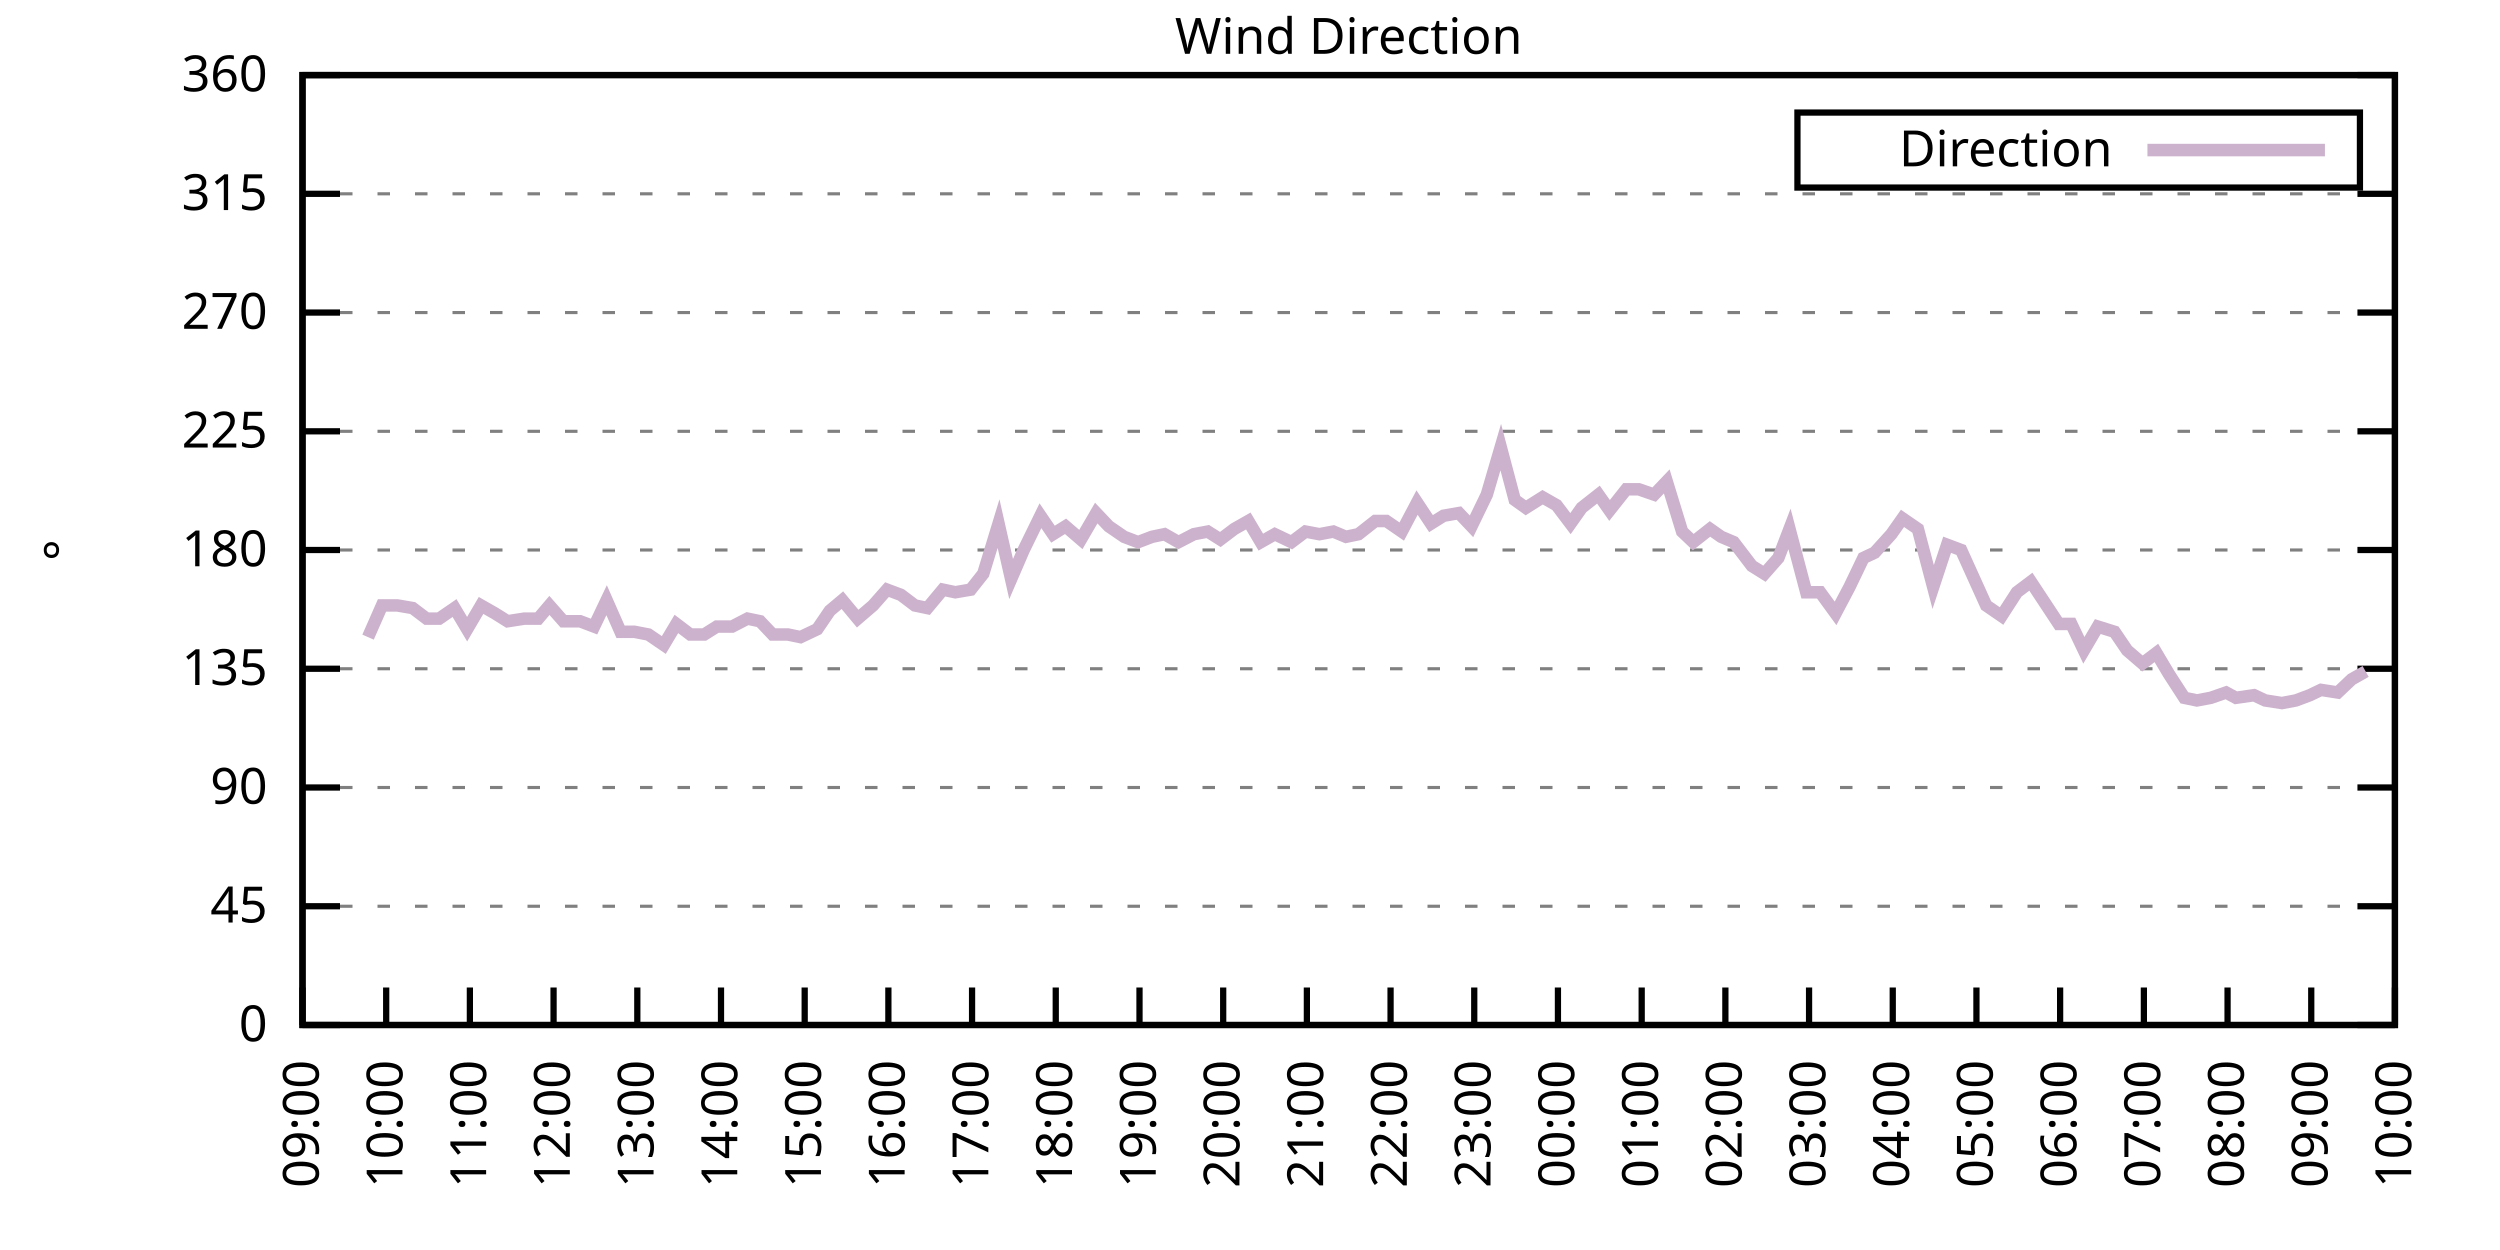
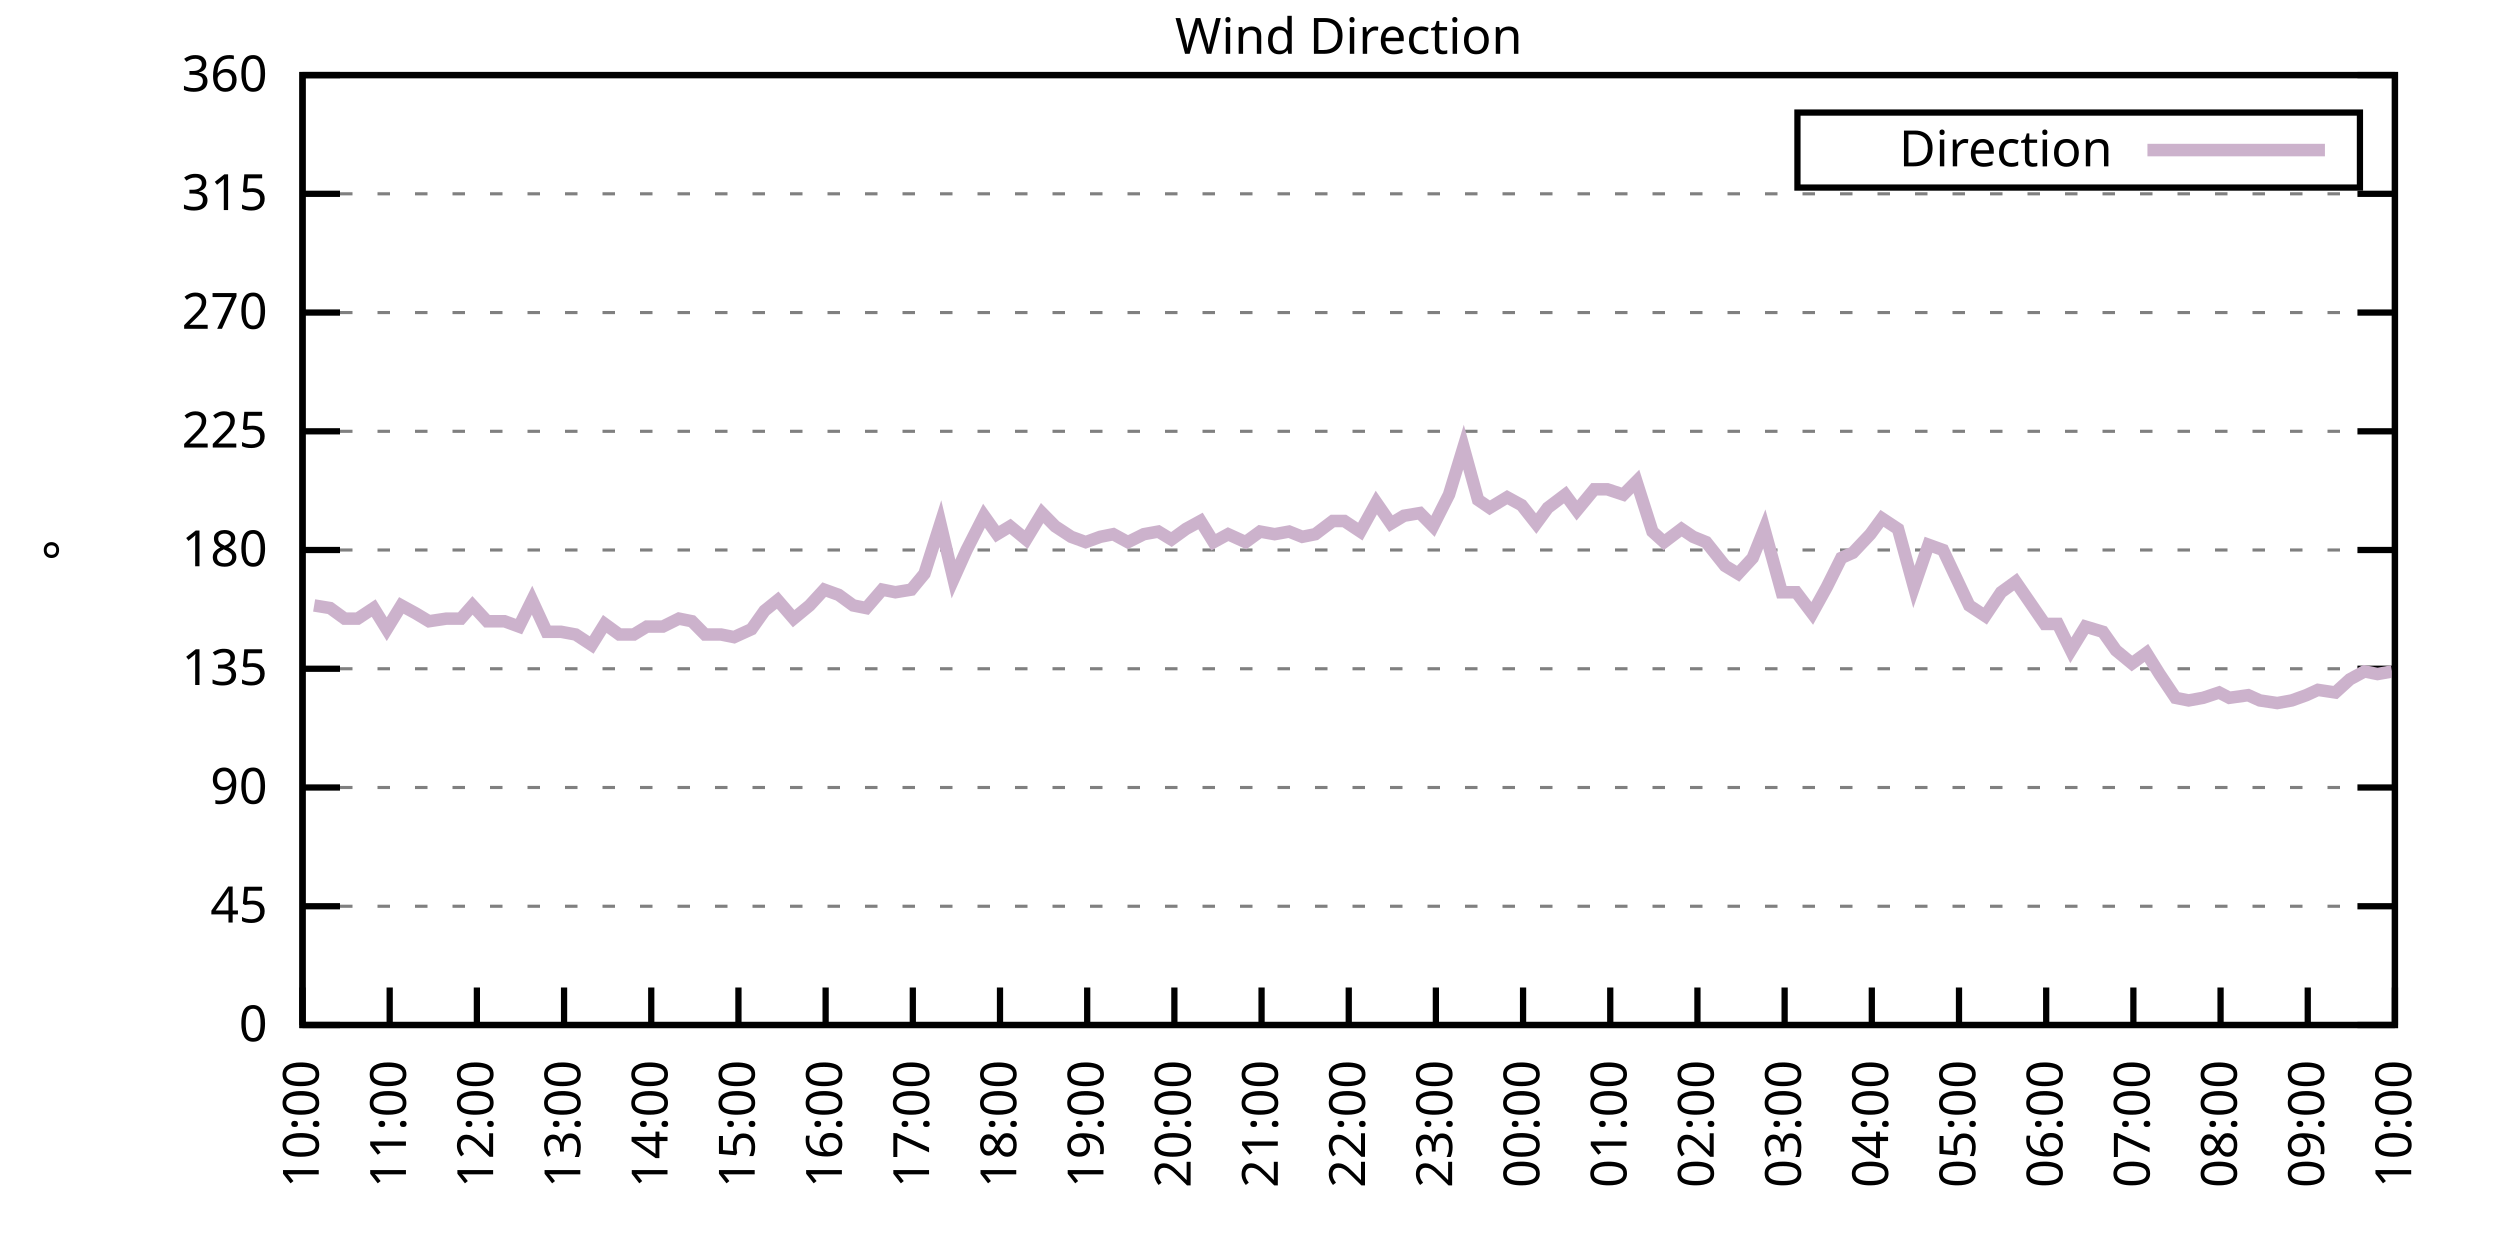
<svg xmlns="http://www.w3.org/2000/svg" xmlns:xlink="http://www.w3.org/1999/xlink" width="400" height="200" viewBox="0 0 400 200">
  <g id="gnuplot_canvas">
    <rect x="0" y="0" width="400" height="200" fill="none" />
    <defs>
      <circle id="gpDot" r="0.5" stroke-width="0.5" stroke="currentColor" />
      <path id="gpPt0" stroke-width="0.333" stroke="currentColor" d="M-1,0 h2 M0,-1 v2" />
      <path id="gpPt1" stroke-width="0.333" stroke="currentColor" d="M-1,-1 L1,1 M1,-1 L-1,1" />
      <path id="gpPt2" stroke-width="0.333" stroke="currentColor" d="M-1,0 L1,0 M0,-1 L0,1 M-1,-1 L1,1 M-1,1 L1,-1" />
      <rect id="gpPt3" stroke-width="0.333" stroke="currentColor" x="-1" y="-1" width="2" height="2" />
      <rect id="gpPt4" stroke-width="0.333" stroke="currentColor" fill="currentColor" x="-1" y="-1" width="2" height="2" />
      <circle id="gpPt5" stroke-width="0.333" stroke="currentColor" cx="0" cy="0" r="1" />
      <use xlink:href="#gpPt5" id="gpPt6" fill="currentColor" stroke="none" />
      <path id="gpPt7" stroke-width="0.333" stroke="currentColor" d="M0,-1.33 L-1.33,0.67 L1.33,0.67 z" />
      <use xlink:href="#gpPt7" id="gpPt8" fill="currentColor" stroke="none" />
      <use xlink:href="#gpPt7" id="gpPt9" stroke="currentColor" transform="rotate(180)" />
      <use xlink:href="#gpPt9" id="gpPt10" fill="currentColor" stroke="none" />
      <use xlink:href="#gpPt3" id="gpPt11" stroke="currentColor" transform="rotate(45)" />
      <use xlink:href="#gpPt11" id="gpPt12" fill="currentColor" stroke="none" />
      <path id="gpPt13" stroke-width="0.333" stroke="currentColor" d="M0,1.330 L1.265,0.411 L0.782,-1.067 L-0.782,-1.076 L-1.265,0.411 z" />
      <use xlink:href="#gpPt13" id="gpPt14" fill="currentColor" stroke="none" />
      <filter id="textbox" filterUnits="objectBoundingBox" x="0" y="0" height="1" width="1">
        <feFlood flood-color="white" flood-opacity="1" result="bgnd" />
        <feComposite in="SourceGraphic" in2="bgnd" operator="atop" />
      </filter>
      <filter id="greybox" filterUnits="objectBoundingBox" x="0" y="0" height="1" width="1">
        <feFlood flood-color="lightgrey" flood-opacity="1" result="grey" />
        <feComposite in="SourceGraphic" in2="grey" operator="atop" />
      </filter>
    </defs>
    <g fill="none" color="white" stroke="currentColor" stroke-width="1.00" stroke-linecap="butt" stroke-linejoin="miter">
</g>
    <g fill="none" color="black" stroke="currentColor" stroke-width="1.00" stroke-linecap="butt" stroke-linejoin="miter">
      <g stroke="none" shape-rendering="crispEdges">
        <polygon fill="rgb(255, 255, 255)" points="48.40,164.00 383.18,164.00 383.18,12.02 48.40,12.02 " />
      </g>
    </g>
    <g fill="none" color="black" stroke="currentColor" stroke-width="1.00" stroke-linecap="butt" stroke-linejoin="miter">
</g>
    <g fill="none" color="black" stroke="black" stroke-width="0.50" stroke-linecap="butt" stroke-linejoin="miter">
</g>
    <g fill="none" color="gray" stroke="currentColor" stroke-width="0.50" stroke-linecap="butt" stroke-linejoin="miter">
      <path stroke="gray" stroke-dasharray="2,4" class="gridline" d="M48.40,164.00 L383.19,164.00  " />
    </g>
    <g fill="none" color="gray" stroke="gray" stroke-width="1.00" stroke-linecap="butt" stroke-linejoin="miter">
</g>
    <g fill="none" color="black" stroke="currentColor" stroke-width="1.00" stroke-linecap="butt" stroke-linejoin="miter">
      <path stroke="black" d="M48.40,164.00 L54.40,164.00 M383.19,164.00 L377.19,164.00  " />
      <g transform="translate(42.80,166.60)" stroke="none" fill="black" font-family="Sans" font-size="8.00" text-anchor="end">
        <text>
          <tspan font-family="Sans"> 0</tspan>
        </text>
      </g>
    </g>
    <g fill="none" color="black" stroke="currentColor" stroke-width="1.00" stroke-linecap="butt" stroke-linejoin="miter">
</g>
    <g fill="none" color="black" stroke="black" stroke-width="0.50" stroke-linecap="butt" stroke-linejoin="miter">
</g>
    <g fill="none" color="gray" stroke="currentColor" stroke-width="0.50" stroke-linecap="butt" stroke-linejoin="miter">
      <path stroke="gray" stroke-dasharray="2,4" class="gridline" d="M48.40,145.00 L383.19,145.00  " />
    </g>
    <g fill="none" color="gray" stroke="gray" stroke-width="1.00" stroke-linecap="butt" stroke-linejoin="miter">
</g>
    <g fill="none" color="black" stroke="currentColor" stroke-width="1.00" stroke-linecap="butt" stroke-linejoin="miter">
      <path stroke="black" d="M48.40,145.00 L54.40,145.00 M383.19,145.00 L377.19,145.00  " />
      <g transform="translate(42.80,147.60)" stroke="none" fill="black" font-family="Sans" font-size="8.00" text-anchor="end">
        <text>
          <tspan font-family="Sans"> 45</tspan>
        </text>
      </g>
    </g>
    <g fill="none" color="black" stroke="currentColor" stroke-width="1.00" stroke-linecap="butt" stroke-linejoin="miter">
</g>
    <g fill="none" color="black" stroke="black" stroke-width="0.50" stroke-linecap="butt" stroke-linejoin="miter">
</g>
    <g fill="none" color="gray" stroke="currentColor" stroke-width="0.50" stroke-linecap="butt" stroke-linejoin="miter">
      <path stroke="gray" stroke-dasharray="2,4" class="gridline" d="M48.40,126.00 L383.19,126.00  " />
    </g>
    <g fill="none" color="gray" stroke="gray" stroke-width="1.00" stroke-linecap="butt" stroke-linejoin="miter">
</g>
    <g fill="none" color="black" stroke="currentColor" stroke-width="1.00" stroke-linecap="butt" stroke-linejoin="miter">
      <path stroke="black" d="M48.40,126.00 L54.40,126.00 M383.19,126.00 L377.19,126.00  " />
      <g transform="translate(42.80,128.60)" stroke="none" fill="black" font-family="Sans" font-size="8.00" text-anchor="end">
        <text>
          <tspan font-family="Sans"> 90</tspan>
        </text>
      </g>
    </g>
    <g fill="none" color="black" stroke="currentColor" stroke-width="1.00" stroke-linecap="butt" stroke-linejoin="miter">
</g>
    <g fill="none" color="black" stroke="black" stroke-width="0.50" stroke-linecap="butt" stroke-linejoin="miter">
</g>
    <g fill="none" color="gray" stroke="currentColor" stroke-width="0.50" stroke-linecap="butt" stroke-linejoin="miter">
      <path stroke="gray" stroke-dasharray="2,4" class="gridline" d="M48.40,107.00 L383.19,107.00  " />
    </g>
    <g fill="none" color="gray" stroke="gray" stroke-width="1.00" stroke-linecap="butt" stroke-linejoin="miter">
</g>
    <g fill="none" color="black" stroke="currentColor" stroke-width="1.00" stroke-linecap="butt" stroke-linejoin="miter">
      <path stroke="black" d="M48.40,107.00 L54.40,107.00 M383.19,107.00 L377.19,107.00  " />
      <g transform="translate(42.80,109.60)" stroke="none" fill="black" font-family="Sans" font-size="8.00" text-anchor="end">
        <text>
          <tspan font-family="Sans"> 135</tspan>
        </text>
      </g>
    </g>
    <g fill="none" color="black" stroke="currentColor" stroke-width="1.00" stroke-linecap="butt" stroke-linejoin="miter">
</g>
    <g fill="none" color="black" stroke="black" stroke-width="0.50" stroke-linecap="butt" stroke-linejoin="miter">
</g>
    <g fill="none" color="gray" stroke="currentColor" stroke-width="0.50" stroke-linecap="butt" stroke-linejoin="miter">
      <path stroke="gray" stroke-dasharray="2,4" class="gridline" d="M48.40,88.00 L383.19,88.00  " />
    </g>
    <g fill="none" color="gray" stroke="gray" stroke-width="1.00" stroke-linecap="butt" stroke-linejoin="miter">
</g>
    <g fill="none" color="black" stroke="currentColor" stroke-width="1.00" stroke-linecap="butt" stroke-linejoin="miter">
      <path stroke="black" d="M48.40,88.00 L54.40,88.00 M383.19,88.00 L377.19,88.00  " />
      <g transform="translate(42.80,90.60)" stroke="none" fill="black" font-family="Sans" font-size="8.00" text-anchor="end">
        <text>
          <tspan font-family="Sans"> 180</tspan>
        </text>
      </g>
    </g>
    <g fill="none" color="black" stroke="currentColor" stroke-width="1.00" stroke-linecap="butt" stroke-linejoin="miter">
</g>
    <g fill="none" color="black" stroke="black" stroke-width="0.50" stroke-linecap="butt" stroke-linejoin="miter">
</g>
    <g fill="none" color="gray" stroke="currentColor" stroke-width="0.50" stroke-linecap="butt" stroke-linejoin="miter">
      <path stroke="gray" stroke-dasharray="2,4" class="gridline" d="M48.40,69.01 L383.19,69.01  " />
    </g>
    <g fill="none" color="gray" stroke="gray" stroke-width="1.00" stroke-linecap="butt" stroke-linejoin="miter">
</g>
    <g fill="none" color="black" stroke="currentColor" stroke-width="1.00" stroke-linecap="butt" stroke-linejoin="miter">
      <path stroke="black" d="M48.40,69.01 L54.40,69.01 M383.19,69.01 L377.19,69.01  " />
      <g transform="translate(42.80,71.61)" stroke="none" fill="black" font-family="Sans" font-size="8.00" text-anchor="end">
        <text>
          <tspan font-family="Sans"> 225</tspan>
        </text>
      </g>
    </g>
    <g fill="none" color="black" stroke="currentColor" stroke-width="1.00" stroke-linecap="butt" stroke-linejoin="miter">
</g>
    <g fill="none" color="black" stroke="black" stroke-width="0.50" stroke-linecap="butt" stroke-linejoin="miter">
</g>
    <g fill="none" color="gray" stroke="currentColor" stroke-width="0.50" stroke-linecap="butt" stroke-linejoin="miter">
      <path stroke="gray" stroke-dasharray="2,4" class="gridline" d="M48.40,50.01 L383.19,50.01  " />
    </g>
    <g fill="none" color="gray" stroke="gray" stroke-width="1.00" stroke-linecap="butt" stroke-linejoin="miter">
</g>
    <g fill="none" color="black" stroke="currentColor" stroke-width="1.00" stroke-linecap="butt" stroke-linejoin="miter">
      <path stroke="black" d="M48.40,50.01 L54.40,50.01 M383.19,50.01 L377.19,50.01  " />
      <g transform="translate(42.80,52.61)" stroke="none" fill="black" font-family="Sans" font-size="8.00" text-anchor="end">
        <text>
          <tspan font-family="Sans"> 270</tspan>
        </text>
      </g>
    </g>
    <g fill="none" color="black" stroke="currentColor" stroke-width="1.00" stroke-linecap="butt" stroke-linejoin="miter">
</g>
    <g fill="none" color="black" stroke="black" stroke-width="0.50" stroke-linecap="butt" stroke-linejoin="miter">
</g>
    <g fill="none" color="gray" stroke="currentColor" stroke-width="0.50" stroke-linecap="butt" stroke-linejoin="miter">
      <path stroke="gray" stroke-dasharray="2,4" class="gridline" d="M48.40,31.01 L383.19,31.01  " />
    </g>
    <g fill="none" color="gray" stroke="gray" stroke-width="1.00" stroke-linecap="butt" stroke-linejoin="miter">
</g>
    <g fill="none" color="black" stroke="currentColor" stroke-width="1.00" stroke-linecap="butt" stroke-linejoin="miter">
      <path stroke="black" d="M48.40,31.01 L54.40,31.01 M383.19,31.01 L377.19,31.01  " />
      <g transform="translate(42.80,33.61)" stroke="none" fill="black" font-family="Sans" font-size="8.00" text-anchor="end">
        <text>
          <tspan font-family="Sans"> 315</tspan>
        </text>
      </g>
    </g>
    <g fill="none" color="black" stroke="currentColor" stroke-width="1.00" stroke-linecap="butt" stroke-linejoin="miter">
</g>
    <g fill="none" color="black" stroke="black" stroke-width="0.50" stroke-linecap="butt" stroke-linejoin="miter">
</g>
    <g fill="none" color="gray" stroke="currentColor" stroke-width="0.50" stroke-linecap="butt" stroke-linejoin="miter">
      <path stroke="gray" stroke-dasharray="2,4" class="gridline" d="M48.40,12.01 L383.19,12.01  " />
    </g>
    <g fill="none" color="gray" stroke="gray" stroke-width="1.00" stroke-linecap="butt" stroke-linejoin="miter">
</g>
    <g fill="none" color="black" stroke="currentColor" stroke-width="1.00" stroke-linecap="butt" stroke-linejoin="miter">
      <path stroke="black" d="M48.40,12.01 L54.40,12.01 M383.19,12.01 L377.19,12.01  " />
      <g transform="translate(42.80,14.61)" stroke="none" fill="black" font-family="Sans" font-size="8.00" text-anchor="end">
        <text>
          <tspan font-family="Sans"> 360</tspan>
        </text>
      </g>
    </g>
    <g fill="none" color="black" stroke="currentColor" stroke-width="1.00" stroke-linecap="butt" stroke-linejoin="miter">
      <path stroke="black" d="M48.40,164.00 L48.40,158.00  " />
      <g transform="translate(51.00,169.60) rotate(270.00)" stroke="none" fill="black" font-family="Sans" font-size="8.00" text-anchor="end">
        <text>
-           <tspan font-family="Sans">09:00</tspan>
-         </text>
-       </g>
-     </g>
-     <g fill="none" color="black" stroke="currentColor" stroke-width="1.00" stroke-linecap="butt" stroke-linejoin="miter">
-       <path stroke="black" d="M61.79,164.00 L61.79,158.00  " />
-       <g transform="translate(64.39,169.60) rotate(270.00)" stroke="none" fill="black" font-family="Sans" font-size="8.00" text-anchor="end">
-         <text>
          <tspan font-family="Sans">10:00</tspan>
        </text>
      </g>
    </g>
    <g fill="none" color="black" stroke="currentColor" stroke-width="1.00" stroke-linecap="butt" stroke-linejoin="miter">
-       <path stroke="black" d="M75.18,164.00 L75.18,158.00  " />
-       <g transform="translate(77.78,169.60) rotate(270.00)" stroke="none" fill="black" font-family="Sans" font-size="8.00" text-anchor="end">
+       <path stroke="black" d="M62.35,164.00 L62.35,158.00  " />
+       <g transform="translate(64.95,169.60) rotate(270.00)" stroke="none" fill="black" font-family="Sans" font-size="8.00" text-anchor="end">
        <text>
          <tspan font-family="Sans">11:00</tspan>
        </text>
      </g>
    </g>
    <g fill="none" color="black" stroke="currentColor" stroke-width="1.00" stroke-linecap="butt" stroke-linejoin="miter">
-       <path stroke="black" d="M88.57,164.00 L88.57,158.00  " />
-       <g transform="translate(91.17,169.60) rotate(270.00)" stroke="none" fill="black" font-family="Sans" font-size="8.00" text-anchor="end">
+       <path stroke="black" d="M76.30,164.00 L76.30,158.00  " />
+       <g transform="translate(78.90,169.60) rotate(270.00)" stroke="none" fill="black" font-family="Sans" font-size="8.00" text-anchor="end">
        <text>
          <tspan font-family="Sans">12:00</tspan>
        </text>
      </g>
    </g>
    <g fill="none" color="black" stroke="currentColor" stroke-width="1.00" stroke-linecap="butt" stroke-linejoin="miter">
-       <path stroke="black" d="M101.97,164.00 L101.97,158.00  " />
-       <g transform="translate(104.57,169.60) rotate(270.00)" stroke="none" fill="black" font-family="Sans" font-size="8.00" text-anchor="end">
+       <path stroke="black" d="M90.25,164.00 L90.25,158.00  " />
+       <g transform="translate(92.85,169.60) rotate(270.00)" stroke="none" fill="black" font-family="Sans" font-size="8.00" text-anchor="end">
        <text>
          <tspan font-family="Sans">13:00</tspan>
        </text>
      </g>
    </g>
    <g fill="none" color="black" stroke="currentColor" stroke-width="1.00" stroke-linecap="butt" stroke-linejoin="miter">
-       <path stroke="black" d="M115.36,164.00 L115.36,158.00  " />
-       <g transform="translate(117.96,169.60) rotate(270.00)" stroke="none" fill="black" font-family="Sans" font-size="8.00" text-anchor="end">
+       <path stroke="black" d="M104.20,164.00 L104.20,158.00  " />
+       <g transform="translate(106.80,169.60) rotate(270.00)" stroke="none" fill="black" font-family="Sans" font-size="8.00" text-anchor="end">
        <text>
          <tspan font-family="Sans">14:00</tspan>
        </text>
      </g>
    </g>
    <g fill="none" color="black" stroke="currentColor" stroke-width="1.00" stroke-linecap="butt" stroke-linejoin="miter">
-       <path stroke="black" d="M128.75,164.00 L128.75,158.00  " />
-       <g transform="translate(131.35,169.60) rotate(270.00)" stroke="none" fill="black" font-family="Sans" font-size="8.00" text-anchor="end">
+       <path stroke="black" d="M118.15,164.00 L118.15,158.00  " />
+       <g transform="translate(120.75,169.60) rotate(270.00)" stroke="none" fill="black" font-family="Sans" font-size="8.00" text-anchor="end">
        <text>
          <tspan font-family="Sans">15:00</tspan>
        </text>
      </g>
    </g>
    <g fill="none" color="black" stroke="currentColor" stroke-width="1.00" stroke-linecap="butt" stroke-linejoin="miter">
-       <path stroke="black" d="M142.14,164.00 L142.14,158.00  " />
-       <g transform="translate(144.74,169.60) rotate(270.00)" stroke="none" fill="black" font-family="Sans" font-size="8.00" text-anchor="end">
+       <path stroke="black" d="M132.10,164.00 L132.10,158.00  " />
+       <g transform="translate(134.70,169.60) rotate(270.00)" stroke="none" fill="black" font-family="Sans" font-size="8.00" text-anchor="end">
        <text>
          <tspan font-family="Sans">16:00</tspan>
        </text>
      </g>
    </g>
    <g fill="none" color="black" stroke="currentColor" stroke-width="1.00" stroke-linecap="butt" stroke-linejoin="miter">
-       <path stroke="black" d="M155.53,164.00 L155.53,158.00  " />
-       <g transform="translate(158.13,169.60) rotate(270.00)" stroke="none" fill="black" font-family="Sans" font-size="8.00" text-anchor="end">
+       <path stroke="black" d="M146.05,164.00 L146.05,158.00  " />
+       <g transform="translate(148.65,169.60) rotate(270.00)" stroke="none" fill="black" font-family="Sans" font-size="8.00" text-anchor="end">
        <text>
          <tspan font-family="Sans">17:00</tspan>
        </text>
      </g>
    </g>
    <g fill="none" color="black" stroke="currentColor" stroke-width="1.00" stroke-linecap="butt" stroke-linejoin="miter">
-       <path stroke="black" d="M168.92,164.00 L168.92,158.00  " />
-       <g transform="translate(171.52,169.60) rotate(270.00)" stroke="none" fill="black" font-family="Sans" font-size="8.00" text-anchor="end">
+       <path stroke="black" d="M160.00,164.00 L160.00,158.00  " />
+       <g transform="translate(162.60,169.60) rotate(270.00)" stroke="none" fill="black" font-family="Sans" font-size="8.00" text-anchor="end">
        <text>
          <tspan font-family="Sans">18:00</tspan>
        </text>
      </g>
    </g>
    <g fill="none" color="black" stroke="currentColor" stroke-width="1.00" stroke-linecap="butt" stroke-linejoin="miter">
-       <path stroke="black" d="M182.32,164.00 L182.32,158.00  " />
-       <g transform="translate(184.92,169.60) rotate(270.00)" stroke="none" fill="black" font-family="Sans" font-size="8.00" text-anchor="end">
+       <path stroke="black" d="M173.95,164.00 L173.95,158.00  " />
+       <g transform="translate(176.55,169.60) rotate(270.00)" stroke="none" fill="black" font-family="Sans" font-size="8.00" text-anchor="end">
        <text>
          <tspan font-family="Sans">19:00</tspan>
        </text>
      </g>
    </g>
    <g fill="none" color="black" stroke="currentColor" stroke-width="1.00" stroke-linecap="butt" stroke-linejoin="miter">
-       <path stroke="black" d="M195.71,164.00 L195.71,158.00  " />
-       <g transform="translate(198.31,169.60) rotate(270.00)" stroke="none" fill="black" font-family="Sans" font-size="8.00" text-anchor="end">
+       <path stroke="black" d="M187.90,164.00 L187.90,158.00  " />
+       <g transform="translate(190.50,169.60) rotate(270.00)" stroke="none" fill="black" font-family="Sans" font-size="8.00" text-anchor="end">
        <text>
          <tspan font-family="Sans">20:00</tspan>
        </text>
      </g>
    </g>
    <g fill="none" color="black" stroke="currentColor" stroke-width="1.00" stroke-linecap="butt" stroke-linejoin="miter">
-       <path stroke="black" d="M209.10,164.00 L209.10,158.00  " />
-       <g transform="translate(211.70,169.60) rotate(270.00)" stroke="none" fill="black" font-family="Sans" font-size="8.00" text-anchor="end">
+       <path stroke="black" d="M201.85,164.00 L201.85,158.00  " />
+       <g transform="translate(204.45,169.60) rotate(270.00)" stroke="none" fill="black" font-family="Sans" font-size="8.00" text-anchor="end">
        <text>
          <tspan font-family="Sans">21:00</tspan>
        </text>
      </g>
    </g>
    <g fill="none" color="black" stroke="currentColor" stroke-width="1.00" stroke-linecap="butt" stroke-linejoin="miter">
-       <path stroke="black" d="M222.49,164.00 L222.49,158.00  " />
-       <g transform="translate(225.09,169.60) rotate(270.00)" stroke="none" fill="black" font-family="Sans" font-size="8.00" text-anchor="end">
+       <path stroke="black" d="M215.80,164.00 L215.80,158.00  " />
+       <g transform="translate(218.40,169.60) rotate(270.00)" stroke="none" fill="black" font-family="Sans" font-size="8.00" text-anchor="end">
        <text>
          <tspan font-family="Sans">22:00</tspan>
        </text>
      </g>
    </g>
    <g fill="none" color="black" stroke="currentColor" stroke-width="1.00" stroke-linecap="butt" stroke-linejoin="miter">
-       <path stroke="black" d="M235.88,164.00 L235.88,158.00  " />
-       <g transform="translate(238.48,169.60) rotate(270.00)" stroke="none" fill="black" font-family="Sans" font-size="8.00" text-anchor="end">
+       <path stroke="black" d="M229.74,164.00 L229.74,158.00  " />
+       <g transform="translate(232.34,169.60) rotate(270.00)" stroke="none" fill="black" font-family="Sans" font-size="8.00" text-anchor="end">
        <text>
          <tspan font-family="Sans">23:00</tspan>
        </text>
      </g>
    </g>
    <g fill="none" color="black" stroke="currentColor" stroke-width="1.00" stroke-linecap="butt" stroke-linejoin="miter">
-       <path stroke="black" d="M249.27,164.00 L249.27,158.00  " />
-       <g transform="translate(251.87,169.60) rotate(270.00)" stroke="none" fill="black" font-family="Sans" font-size="8.00" text-anchor="end">
+       <path stroke="black" d="M243.69,164.00 L243.69,158.00  " />
+       <g transform="translate(246.29,169.60) rotate(270.00)" stroke="none" fill="black" font-family="Sans" font-size="8.00" text-anchor="end">
        <text>
          <tspan font-family="Sans">00:00</tspan>
        </text>
      </g>
    </g>
    <g fill="none" color="black" stroke="currentColor" stroke-width="1.00" stroke-linecap="butt" stroke-linejoin="miter">
-       <path stroke="black" d="M262.67,164.00 L262.67,158.00  " />
-       <g transform="translate(265.27,169.60) rotate(270.00)" stroke="none" fill="black" font-family="Sans" font-size="8.00" text-anchor="end">
+       <path stroke="black" d="M257.64,164.00 L257.64,158.00  " />
+       <g transform="translate(260.24,169.60) rotate(270.00)" stroke="none" fill="black" font-family="Sans" font-size="8.00" text-anchor="end">
        <text>
          <tspan font-family="Sans">01:00</tspan>
        </text>
      </g>
    </g>
    <g fill="none" color="black" stroke="currentColor" stroke-width="1.00" stroke-linecap="butt" stroke-linejoin="miter">
-       <path stroke="black" d="M276.06,164.00 L276.06,158.00  " />
-       <g transform="translate(278.66,169.60) rotate(270.00)" stroke="none" fill="black" font-family="Sans" font-size="8.00" text-anchor="end">
+       <path stroke="black" d="M271.59,164.00 L271.59,158.00  " />
+       <g transform="translate(274.19,169.60) rotate(270.00)" stroke="none" fill="black" font-family="Sans" font-size="8.00" text-anchor="end">
        <text>
          <tspan font-family="Sans">02:00</tspan>
        </text>
      </g>
    </g>
    <g fill="none" color="black" stroke="currentColor" stroke-width="1.00" stroke-linecap="butt" stroke-linejoin="miter">
-       <path stroke="black" d="M289.45,164.00 L289.45,158.00  " />
-       <g transform="translate(292.05,169.60) rotate(270.00)" stroke="none" fill="black" font-family="Sans" font-size="8.00" text-anchor="end">
+       <path stroke="black" d="M285.54,164.00 L285.54,158.00  " />
+       <g transform="translate(288.14,169.60) rotate(270.00)" stroke="none" fill="black" font-family="Sans" font-size="8.00" text-anchor="end">
        <text>
          <tspan font-family="Sans">03:00</tspan>
        </text>
      </g>
    </g>
    <g fill="none" color="black" stroke="currentColor" stroke-width="1.00" stroke-linecap="butt" stroke-linejoin="miter">
-       <path stroke="black" d="M302.84,164.00 L302.84,158.00  " />
-       <g transform="translate(305.44,169.60) rotate(270.00)" stroke="none" fill="black" font-family="Sans" font-size="8.00" text-anchor="end">
+       <path stroke="black" d="M299.49,164.00 L299.49,158.00  " />
+       <g transform="translate(302.09,169.60) rotate(270.00)" stroke="none" fill="black" font-family="Sans" font-size="8.00" text-anchor="end">
        <text>
          <tspan font-family="Sans">04:00</tspan>
        </text>
      </g>
    </g>
    <g fill="none" color="black" stroke="currentColor" stroke-width="1.00" stroke-linecap="butt" stroke-linejoin="miter">
-       <path stroke="black" d="M316.23,164.00 L316.23,158.00  " />
-       <g transform="translate(318.83,169.60) rotate(270.00)" stroke="none" fill="black" font-family="Sans" font-size="8.00" text-anchor="end">
+       <path stroke="black" d="M313.44,164.00 L313.44,158.00  " />
+       <g transform="translate(316.04,169.60) rotate(270.00)" stroke="none" fill="black" font-family="Sans" font-size="8.00" text-anchor="end">
        <text>
          <tspan font-family="Sans">05:00</tspan>
        </text>
      </g>
    </g>
    <g fill="none" color="black" stroke="currentColor" stroke-width="1.00" stroke-linecap="butt" stroke-linejoin="miter">
-       <path stroke="black" d="M329.62,164.00 L329.62,158.00  " />
-       <g transform="translate(332.22,169.60) rotate(270.00)" stroke="none" fill="black" font-family="Sans" font-size="8.00" text-anchor="end">
+       <path stroke="black" d="M327.39,164.00 L327.39,158.00  " />
+       <g transform="translate(329.99,169.60) rotate(270.00)" stroke="none" fill="black" font-family="Sans" font-size="8.00" text-anchor="end">
        <text>
          <tspan font-family="Sans">06:00</tspan>
        </text>
      </g>
    </g>
    <g fill="none" color="black" stroke="currentColor" stroke-width="1.00" stroke-linecap="butt" stroke-linejoin="miter">
-       <path stroke="black" d="M343.02,164.00 L343.02,158.00  " />
-       <g transform="translate(345.62,169.60) rotate(270.00)" stroke="none" fill="black" font-family="Sans" font-size="8.00" text-anchor="end">
+       <path stroke="black" d="M341.34,164.00 L341.34,158.00  " />
+       <g transform="translate(343.94,169.60) rotate(270.00)" stroke="none" fill="black" font-family="Sans" font-size="8.00" text-anchor="end">
        <text>
          <tspan font-family="Sans">07:00</tspan>
        </text>
      </g>
    </g>
    <g fill="none" color="black" stroke="currentColor" stroke-width="1.00" stroke-linecap="butt" stroke-linejoin="miter">
-       <path stroke="black" d="M356.41,164.00 L356.41,158.00  " />
-       <g transform="translate(359.01,169.60) rotate(270.00)" stroke="none" fill="black" font-family="Sans" font-size="8.00" text-anchor="end">
+       <path stroke="black" d="M355.29,164.00 L355.29,158.00  " />
+       <g transform="translate(357.89,169.60) rotate(270.00)" stroke="none" fill="black" font-family="Sans" font-size="8.00" text-anchor="end">
        <text>
          <tspan font-family="Sans">08:00</tspan>
        </text>
      </g>
    </g>
    <g fill="none" color="black" stroke="currentColor" stroke-width="1.00" stroke-linecap="butt" stroke-linejoin="miter">
-       <path stroke="black" d="M369.80,164.00 L369.80,158.00  " />
-       <g transform="translate(372.40,169.60) rotate(270.00)" stroke="none" fill="black" font-family="Sans" font-size="8.00" text-anchor="end">
+       <path stroke="black" d="M369.24,164.00 L369.24,158.00  " />
+       <g transform="translate(371.84,169.60) rotate(270.00)" stroke="none" fill="black" font-family="Sans" font-size="8.00" text-anchor="end">
        <text>
          <tspan font-family="Sans">09:00</tspan>
        </text>
      </g>
    </g>
    <g fill="none" color="black" stroke="currentColor" stroke-width="1.00" stroke-linecap="butt" stroke-linejoin="miter">
      <path stroke="black" d="M383.19,164.00 L383.19,158.00  " />
      <g transform="translate(385.79,169.60) rotate(270.00)" stroke="none" fill="black" font-family="Sans" font-size="8.00" text-anchor="end">
        <text>
          <tspan font-family="Sans">10:00</tspan>
        </text>
      </g>
    </g>
    <g fill="none" color="black" stroke="currentColor" stroke-width="1.00" stroke-linecap="butt" stroke-linejoin="miter">
</g>
    <g fill="none" color="black" stroke="currentColor" stroke-width="1.00" stroke-linecap="butt" stroke-linejoin="miter">
      <path stroke="black" d="M48.40,12.01 L48.40,164.00 L383.19,164.00 L383.19,12.01 L48.40,12.01 Z  " />
    </g>
    <g fill="none" color="black" stroke="currentColor" stroke-width="1.00" stroke-linecap="butt" stroke-linejoin="miter">
</g>
    <g fill="none" color="black" stroke="currentColor" stroke-width="1.00" stroke-linecap="butt" stroke-linejoin="miter">
      <path stroke="black" d="M287.59,30.01 L287.59,18.01 L377.59,18.01 L377.59,30.01 L287.59,30.01 Z  " />
    </g>
    <g id="Wind_direction_plot_1">
      <g fill="none" color="white" stroke="black" stroke-width="2.00" stroke-linecap="butt" stroke-linejoin="miter">
</g>
      <g fill="none" color="black" stroke="currentColor" stroke-width="2.00" stroke-linecap="butt" stroke-linejoin="miter">
        <g transform="translate(337.99,26.61)" stroke="none" fill="black" font-family="Sans" font-size="8.00" text-anchor="end">
          <text>
            <tspan font-family="Sans">Direction</tspan>
          </text>
        </g>
      </g>
      <g fill="none" color="black" stroke="currentColor" stroke-width="2.00" stroke-linecap="butt" stroke-linejoin="miter">
-         <path stroke="rgb(204, 178, 204)" d="M343.59,24.01 L371.99,24.01 M58.89,101.94 L61.12,96.87 L63.58,96.87 L66.03,97.29 L68.26,98.98 L70.27,98.98   L72.73,97.29 L74.74,100.67 L76.97,96.87 L79.20,98.14 L81.21,99.40 L83.89,98.98 L86.12,98.98 L87.91,96.87   L90.14,99.40 L92.82,99.40 L95.05,100.25 L97.06,96.03 L99.29,101.09 L101.52,101.09 L103.75,101.52 L106.21,103.20   L108.22,99.83 L110.45,101.52 L112.68,101.52 L114.69,100.25 L117.14,100.25 L119.60,98.98 L121.61,99.40 L123.62,101.52   L126.07,101.52 L128.08,101.94 L130.76,100.67 L132.77,97.72 L134.78,96.03 L137.23,98.98 L139.69,96.87 L141.92,94.34   L144.15,95.18 L146.38,96.87 L148.39,97.29 L150.85,94.34 L152.85,94.76 L155.31,94.34 L157.32,91.80 L159.77,83.78   L161.78,92.65 L163.79,88.00 L166.47,82.52 L168.48,85.47 L170.49,84.21 L172.94,86.32 L175.40,82.09 L177.41,84.21   L179.86,85.89 L182.09,86.74 L184.32,85.89 L186.33,85.47 L188.57,86.74 L191.02,85.47 L193.25,85.05 L195.26,86.32   L197.49,84.63 L199.73,83.36 L201.73,86.74 L203.97,85.47 L206.64,86.74 L208.88,85.05 L211.11,85.47 L213.34,85.05   L215.35,85.89 L217.36,85.47 L220.04,83.36 L221.82,83.36 L224.28,85.05 L226.73,80.41 L228.96,83.78 L230.97,82.52   L233.43,82.09 L235.44,84.21 L237.89,79.14 L240.12,71.54 L242.36,79.98 L244.14,81.25 L246.82,79.56 L249.05,80.83   L251.28,83.78 L253.07,81.25 L255.75,79.14 L257.53,81.67 L260.21,78.29 L262.22,78.29 L264.67,79.14 L266.68,77.03   L269.14,85.05 L270.92,86.74 L273.60,84.63 L275.39,85.89 L277.40,86.74 L280.30,90.54 L282.31,91.80 L284.54,89.27   L286.32,84.63 L289.00,94.76 L291.23,94.76 L293.69,98.14 L295.92,93.92 L298.15,89.27 L299.94,88.43 L302.62,85.47   L304.40,82.94 L306.86,84.63 L309.31,93.92 L311.54,87.16 L313.78,88.00 L317.79,96.87 L320.25,98.56 L322.70,94.76   L324.94,93.07 L329.40,99.83 L331.41,99.83 L333.42,104.05 L335.65,100.25 L338.33,101.09 L340.34,104.05 L342.79,106.16   L345.02,104.47 L347.03,107.85 L349.49,111.65 L351.50,112.07 L353.73,111.65 L356.18,110.80 L357.75,111.65 L360.65,111.23   L362.43,112.07 L365.11,112.49 L367.34,112.07 L369.58,111.23 L371.36,110.38 L374.04,110.80 L376.27,108.69 L378.50,107.43    " />
+         <path stroke="rgb(204, 178, 204)" d="M343.59,24.01 L371.99,24.01 M50.26,96.87 L52.82,97.29 L55.14,98.98 L57.23,98.98 L59.79,97.29 L61.88,100.67   L64.21,96.87 L66.53,98.14 L68.63,99.40 L71.42,98.98 L73.74,98.98 L75.60,96.87 L77.93,99.40 L80.72,99.40   L83.04,100.25 L85.13,96.03 L87.46,101.09 L89.78,101.09 L92.11,101.52 L94.67,103.20 L96.76,99.83 L99.08,101.52   L101.41,101.52 L103.50,100.25 L106.06,100.25 L108.62,98.98 L110.71,99.40 L112.80,101.52 L115.36,101.52 L117.45,101.94   L120.24,100.67 L122.33,97.72 L124.43,96.03 L126.98,98.98 L129.54,96.87 L131.87,94.34 L134.19,95.18 L136.51,96.87   L138.61,97.29 L141.16,94.34 L143.26,94.76 L145.81,94.34 L147.91,91.80 L150.46,83.78 L152.56,92.65 L154.65,88.00   L157.44,82.52 L159.53,85.47 L161.62,84.21 L164.18,86.32 L166.74,82.09 L168.83,84.21 L171.39,85.89 L173.71,86.74   L176.04,85.89 L178.13,85.47 L180.46,86.74 L183.01,85.47 L185.34,85.05 L187.43,86.32 L189.76,84.63 L192.08,83.36   L194.17,86.74 L196.50,85.47 L199.29,86.74 L201.61,85.05 L203.94,85.47 L206.26,85.05 L208.36,85.89 L210.45,85.47   L213.24,83.36 L215.10,83.36 L217.65,85.05 L220.21,80.41 L222.54,83.78 L224.63,82.52 L227.19,82.09 L229.28,84.21   L231.84,79.14 L234.16,71.54 L236.49,79.98 L238.35,81.25 L241.14,79.56 L243.46,80.83 L245.79,83.78 L247.65,81.25   L250.44,79.14 L252.30,81.67 L255.09,78.29 L257.18,78.29 L259.74,79.14 L261.83,77.03 L264.39,85.05 L266.25,86.74   L269.04,84.63 L270.90,85.89 L272.99,86.74 L276.01,90.54 L278.10,91.80 L280.43,89.27 L282.29,84.63 L285.08,94.76   L287.40,94.76 L289.96,98.14 L292.29,93.92 L294.61,89.27 L296.47,88.43 L299.26,85.47 L301.12,82.94 L303.68,84.63   L306.23,93.92 L308.56,87.16 L310.88,88.00 L315.07,96.87 L317.63,98.56 L320.18,94.76 L322.51,93.07 L327.16,99.83   L329.25,99.83 L331.34,104.05 L333.67,100.25 L336.46,101.09 L338.55,104.05 L341.11,106.16 L343.43,104.47 L345.53,107.85   L348.08,111.65 L350.18,112.07 L352.50,111.65 L355.06,110.80 L356.69,111.65 L359.71,111.23 L361.57,112.07 L364.36,112.49   L366.68,112.07 L369.01,111.23 L370.87,110.38 L373.66,110.80 L375.98,108.69 L378.31,107.43 L380.40,107.85 L382.73,107.43    " />
      </g>
    </g>
    <g fill="none" color="black" stroke="currentColor" stroke-width="2.00" stroke-linecap="butt" stroke-linejoin="miter">
</g>
    <g fill="none" color="black" stroke="black" stroke-width="1.00" stroke-linecap="butt" stroke-linejoin="miter">
</g>
    <g fill="none" color="black" stroke="currentColor" stroke-width="1.00" stroke-linecap="butt" stroke-linejoin="miter">
      <path stroke="black" d="M48.40,12.01 L48.40,164.00 L383.19,164.00 L383.19,12.01 L48.40,12.01 Z  " />
      <g transform="translate(12.80,88.01) rotate(270.00)" stroke="none" fill="black" font-family="Sans" font-size="8.00" text-anchor="middle">
        <text>
          <tspan font-family="Sans">°</tspan>
        </text>
      </g>
    </g>
    <g fill="none" color="black" stroke="currentColor" stroke-width="1.00" stroke-linecap="butt" stroke-linejoin="miter">
</g>
    <g fill="none" color="black" stroke="currentColor" stroke-width="1.00" stroke-linecap="butt" stroke-linejoin="miter">
      <g transform="translate(215.79,8.61)" stroke="none" fill="black" font-family="Sans" font-size="8.00" text-anchor="middle">
        <text>
          <tspan font-family="Sans">Wind Direction</tspan>
        </text>
      </g>
    </g>
    <g fill="none" color="black" stroke="currentColor" stroke-width="1.00" stroke-linecap="butt" stroke-linejoin="miter">
</g>
  </g>
</svg>
